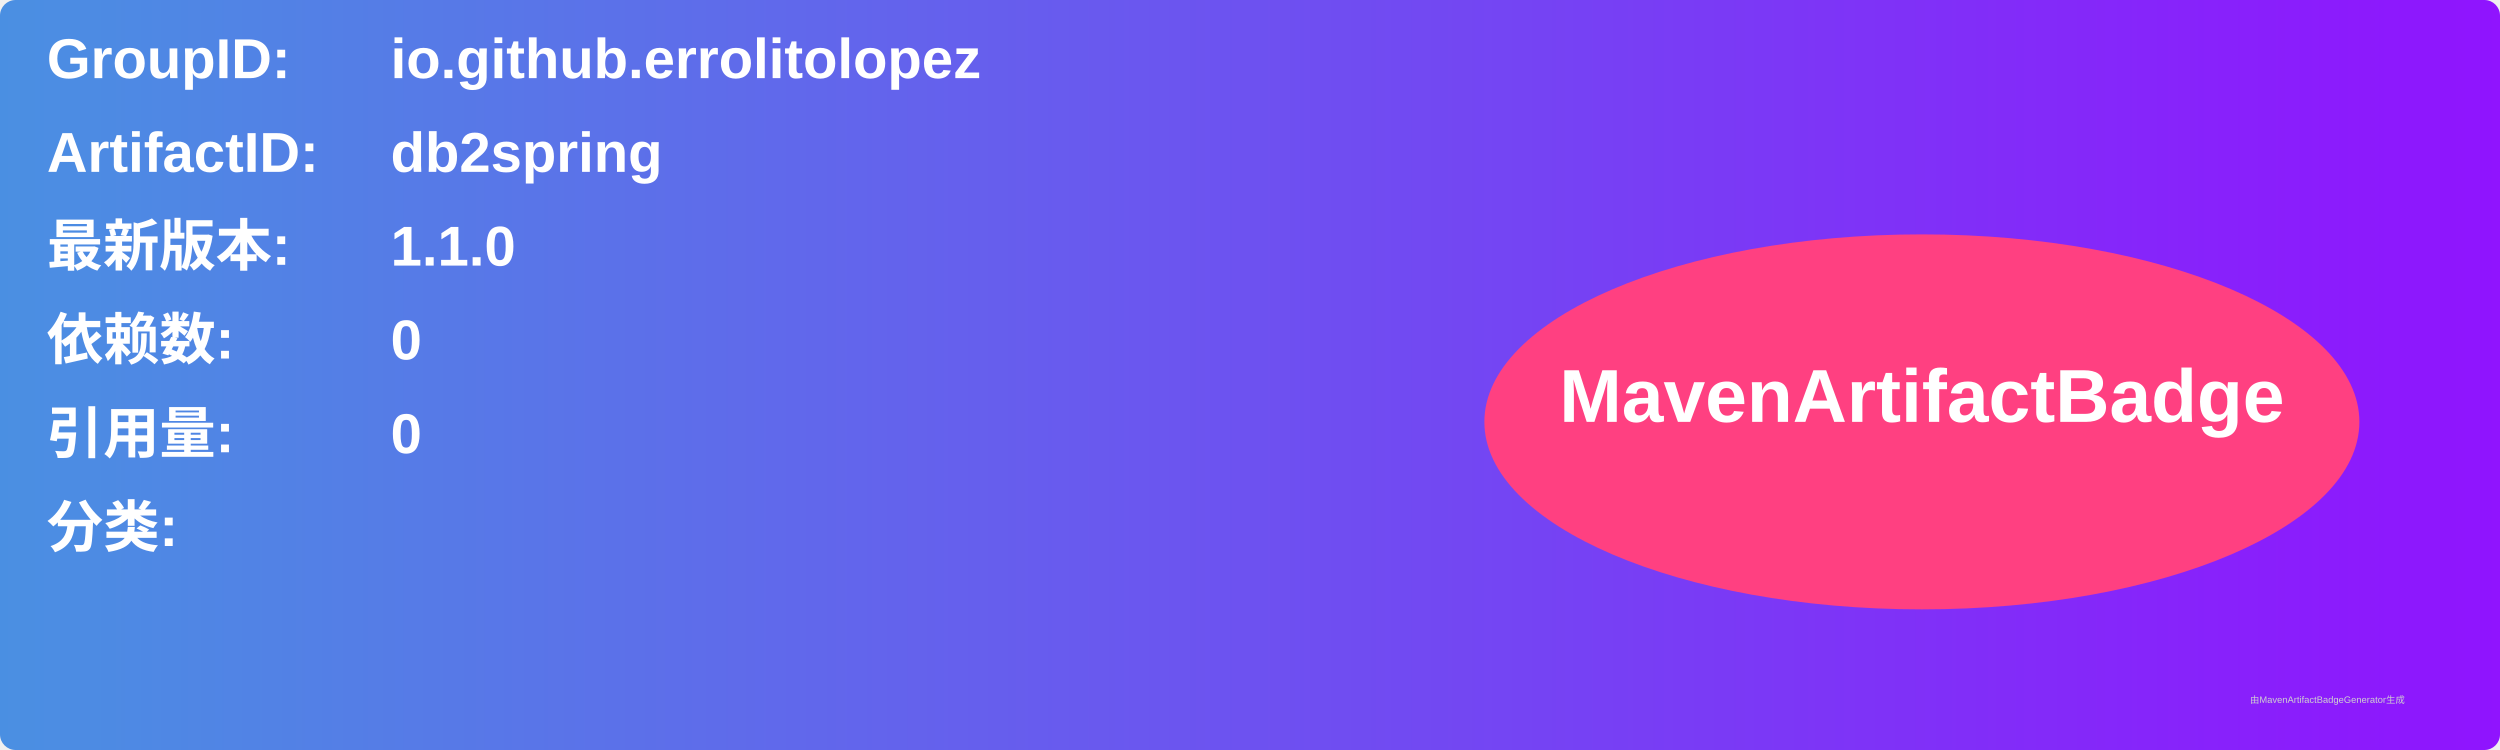
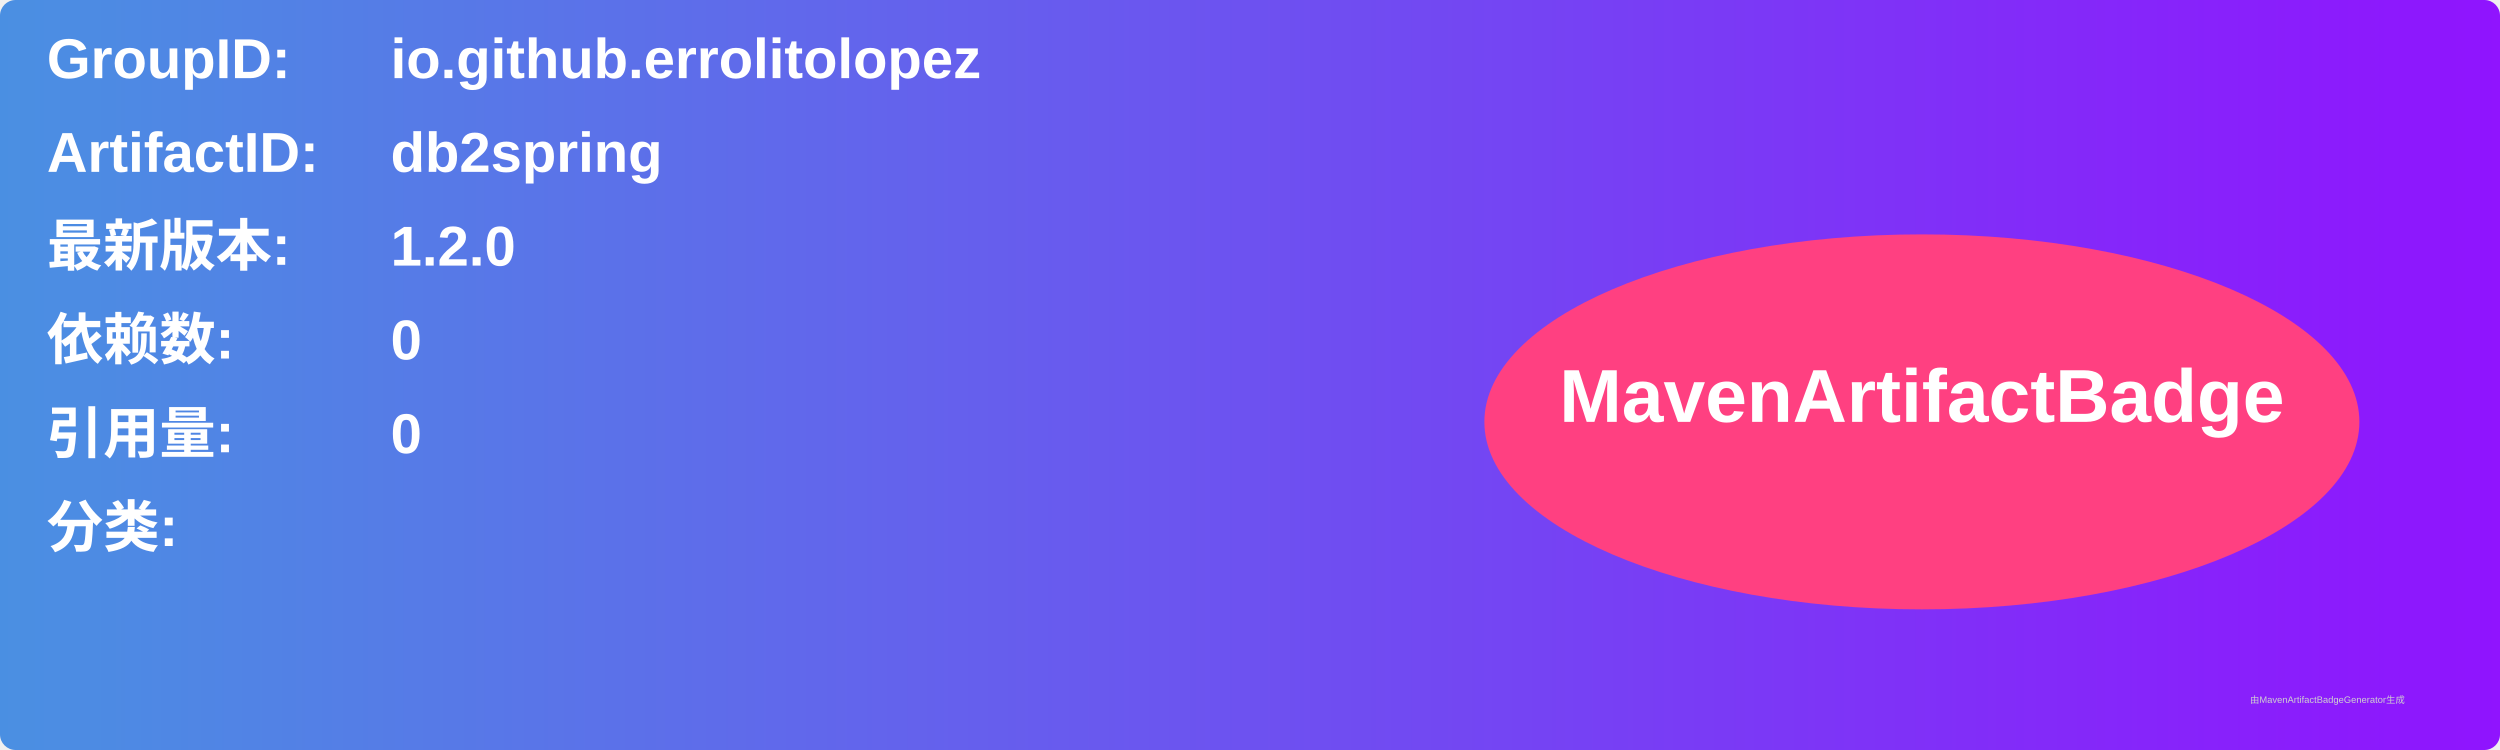
<svg xmlns="http://www.w3.org/2000/svg" width="800" height="240" viewBox="0 0 800 240">
  <linearGradient id="grad" x1="0%" y1="0%" x2="100%" y2="0%">
    <stop offset="0%" stop-color="#4a90e2" />
    <stop offset="100%" stop-color="#9013fe" />
  </linearGradient>
  <rect width="100%" height="100%" rx="5" ry="5" fill="url(#grad)" />
  <g transform="translate(15, 15)">
    <text x="0" y="10" font-family="Arial" font-size="18" fill="white" font-weight="bold" width="260">GroupID:</text>
    <text x="110" y="10" font-family="Arial" font-size="18" fill="white" font-weight="bold" width="460">io.github.errolitolopez</text>
    <text x="0" y="40" font-family="Arial" font-size="18" fill="white" font-weight="bold" width="260">ArtifactID:</text>
    <text x="110" y="40" font-family="Arial" font-size="18" fill="white" font-weight="bold" width="460">db2spring</text>
    <text x="0" y="70" font-family="Arial" font-size="18" fill="white" font-weight="bold">最新版本:</text>
    <text x="110" y="70" font-family="Arial" font-size="18" fill="white" font-weight="bold">
-       <tspan font-weight="bold">1.1.0</tspan>
+       <tspan font-weight="bold">1.2.0</tspan>
    </text>
    <text x="0" y="100" font-family="Arial" font-size="18" fill="white" font-weight="bold">依赖数: </text>
    <text x="110" y="100" font-family="Arial" font-size="18" fill="white">
      <tspan font-weight="bold">0</tspan>
    </text>
    <text x="0" y="130" font-family="Arial" font-size="18" fill="white" font-weight="bold">引用量: </text>
    <text x="110" y="130" font-family="Arial" font-size="18" fill="white">
      <tspan font-weight="bold">0</tspan>
    </text>
    <text x="0" y="160" font-family="Arial" font-size="18" fill="white" font-weight="bold">分类:</text>
    <text x="10" y="190" font-family="Arial" font-size="10" fill="white">
      <tspan font-weight="bold" />
    </text>
    <ellipse cx="600" cy="120" rx="140" ry="60" fill="#ff4081" />
    <text x="600" y="120" text-anchor="middle" font-family="Arial" font-size="24" fill="white" font-weight="bold">MavenArtifactBadge</text>
  </g>
  <text x="720" y="225" font-family="Arial" font-size="3" fill="#d0d0d0">由MavenArtifactBadgeGenerator生成</text>
</svg>
